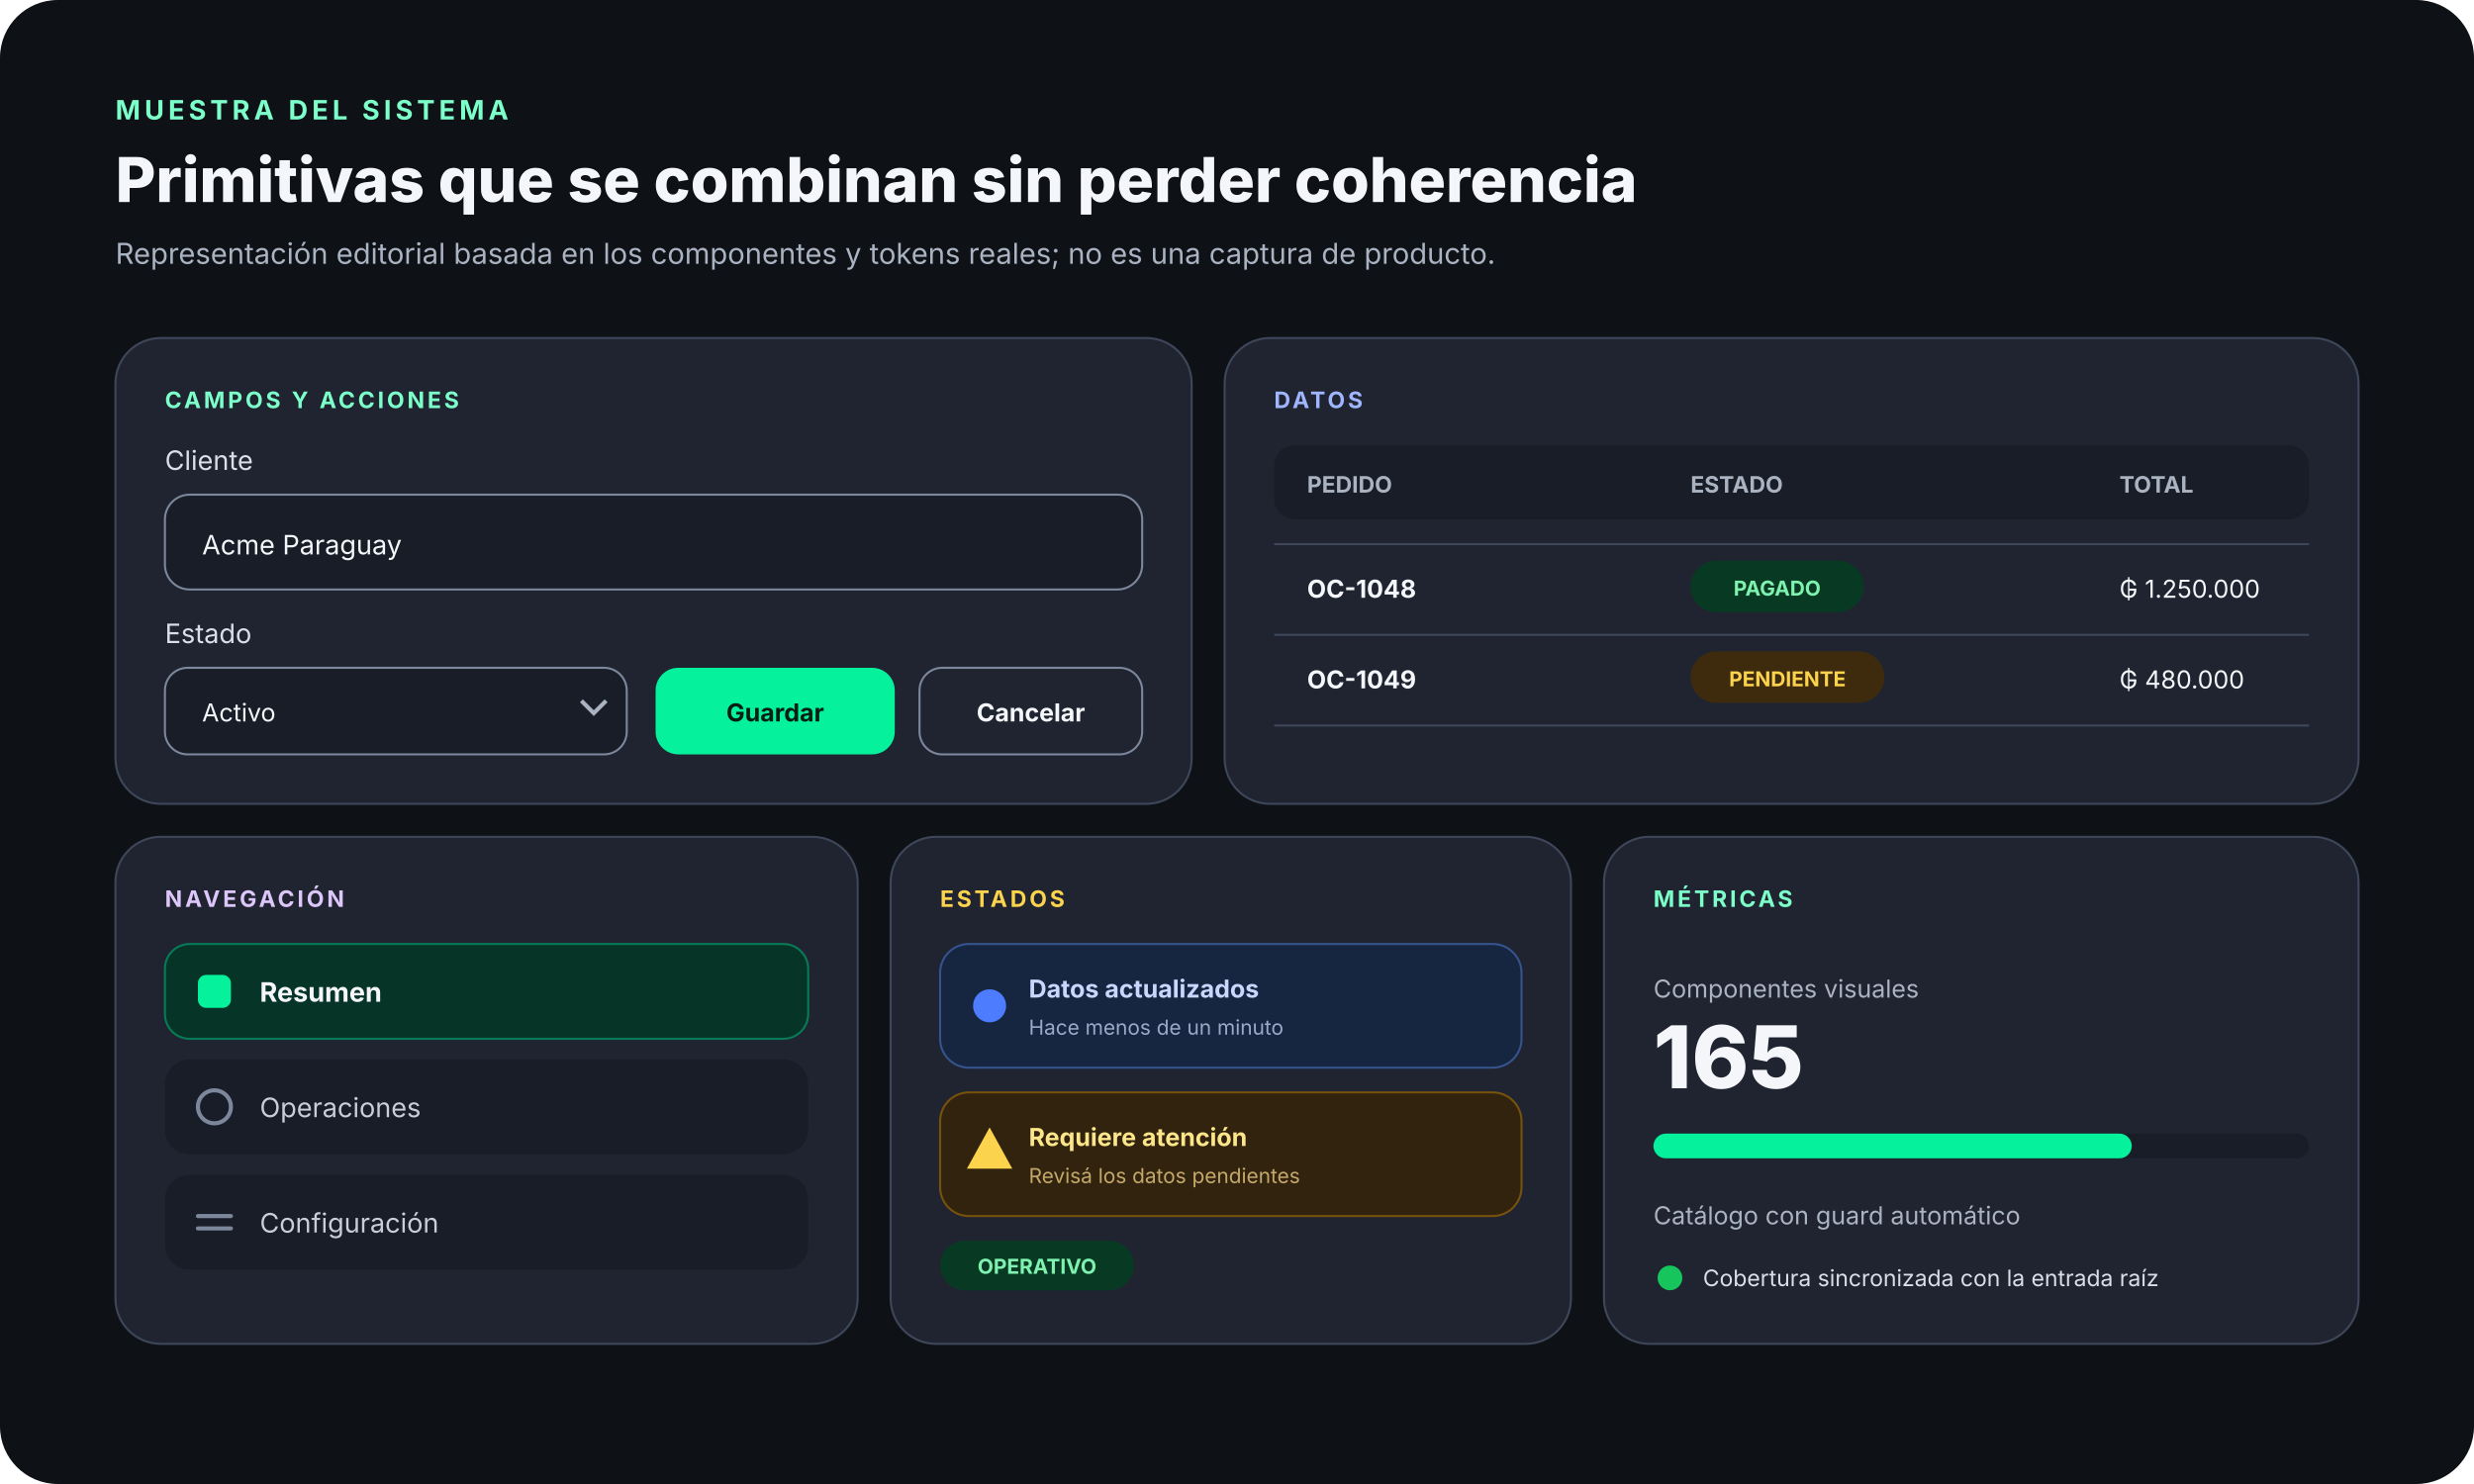
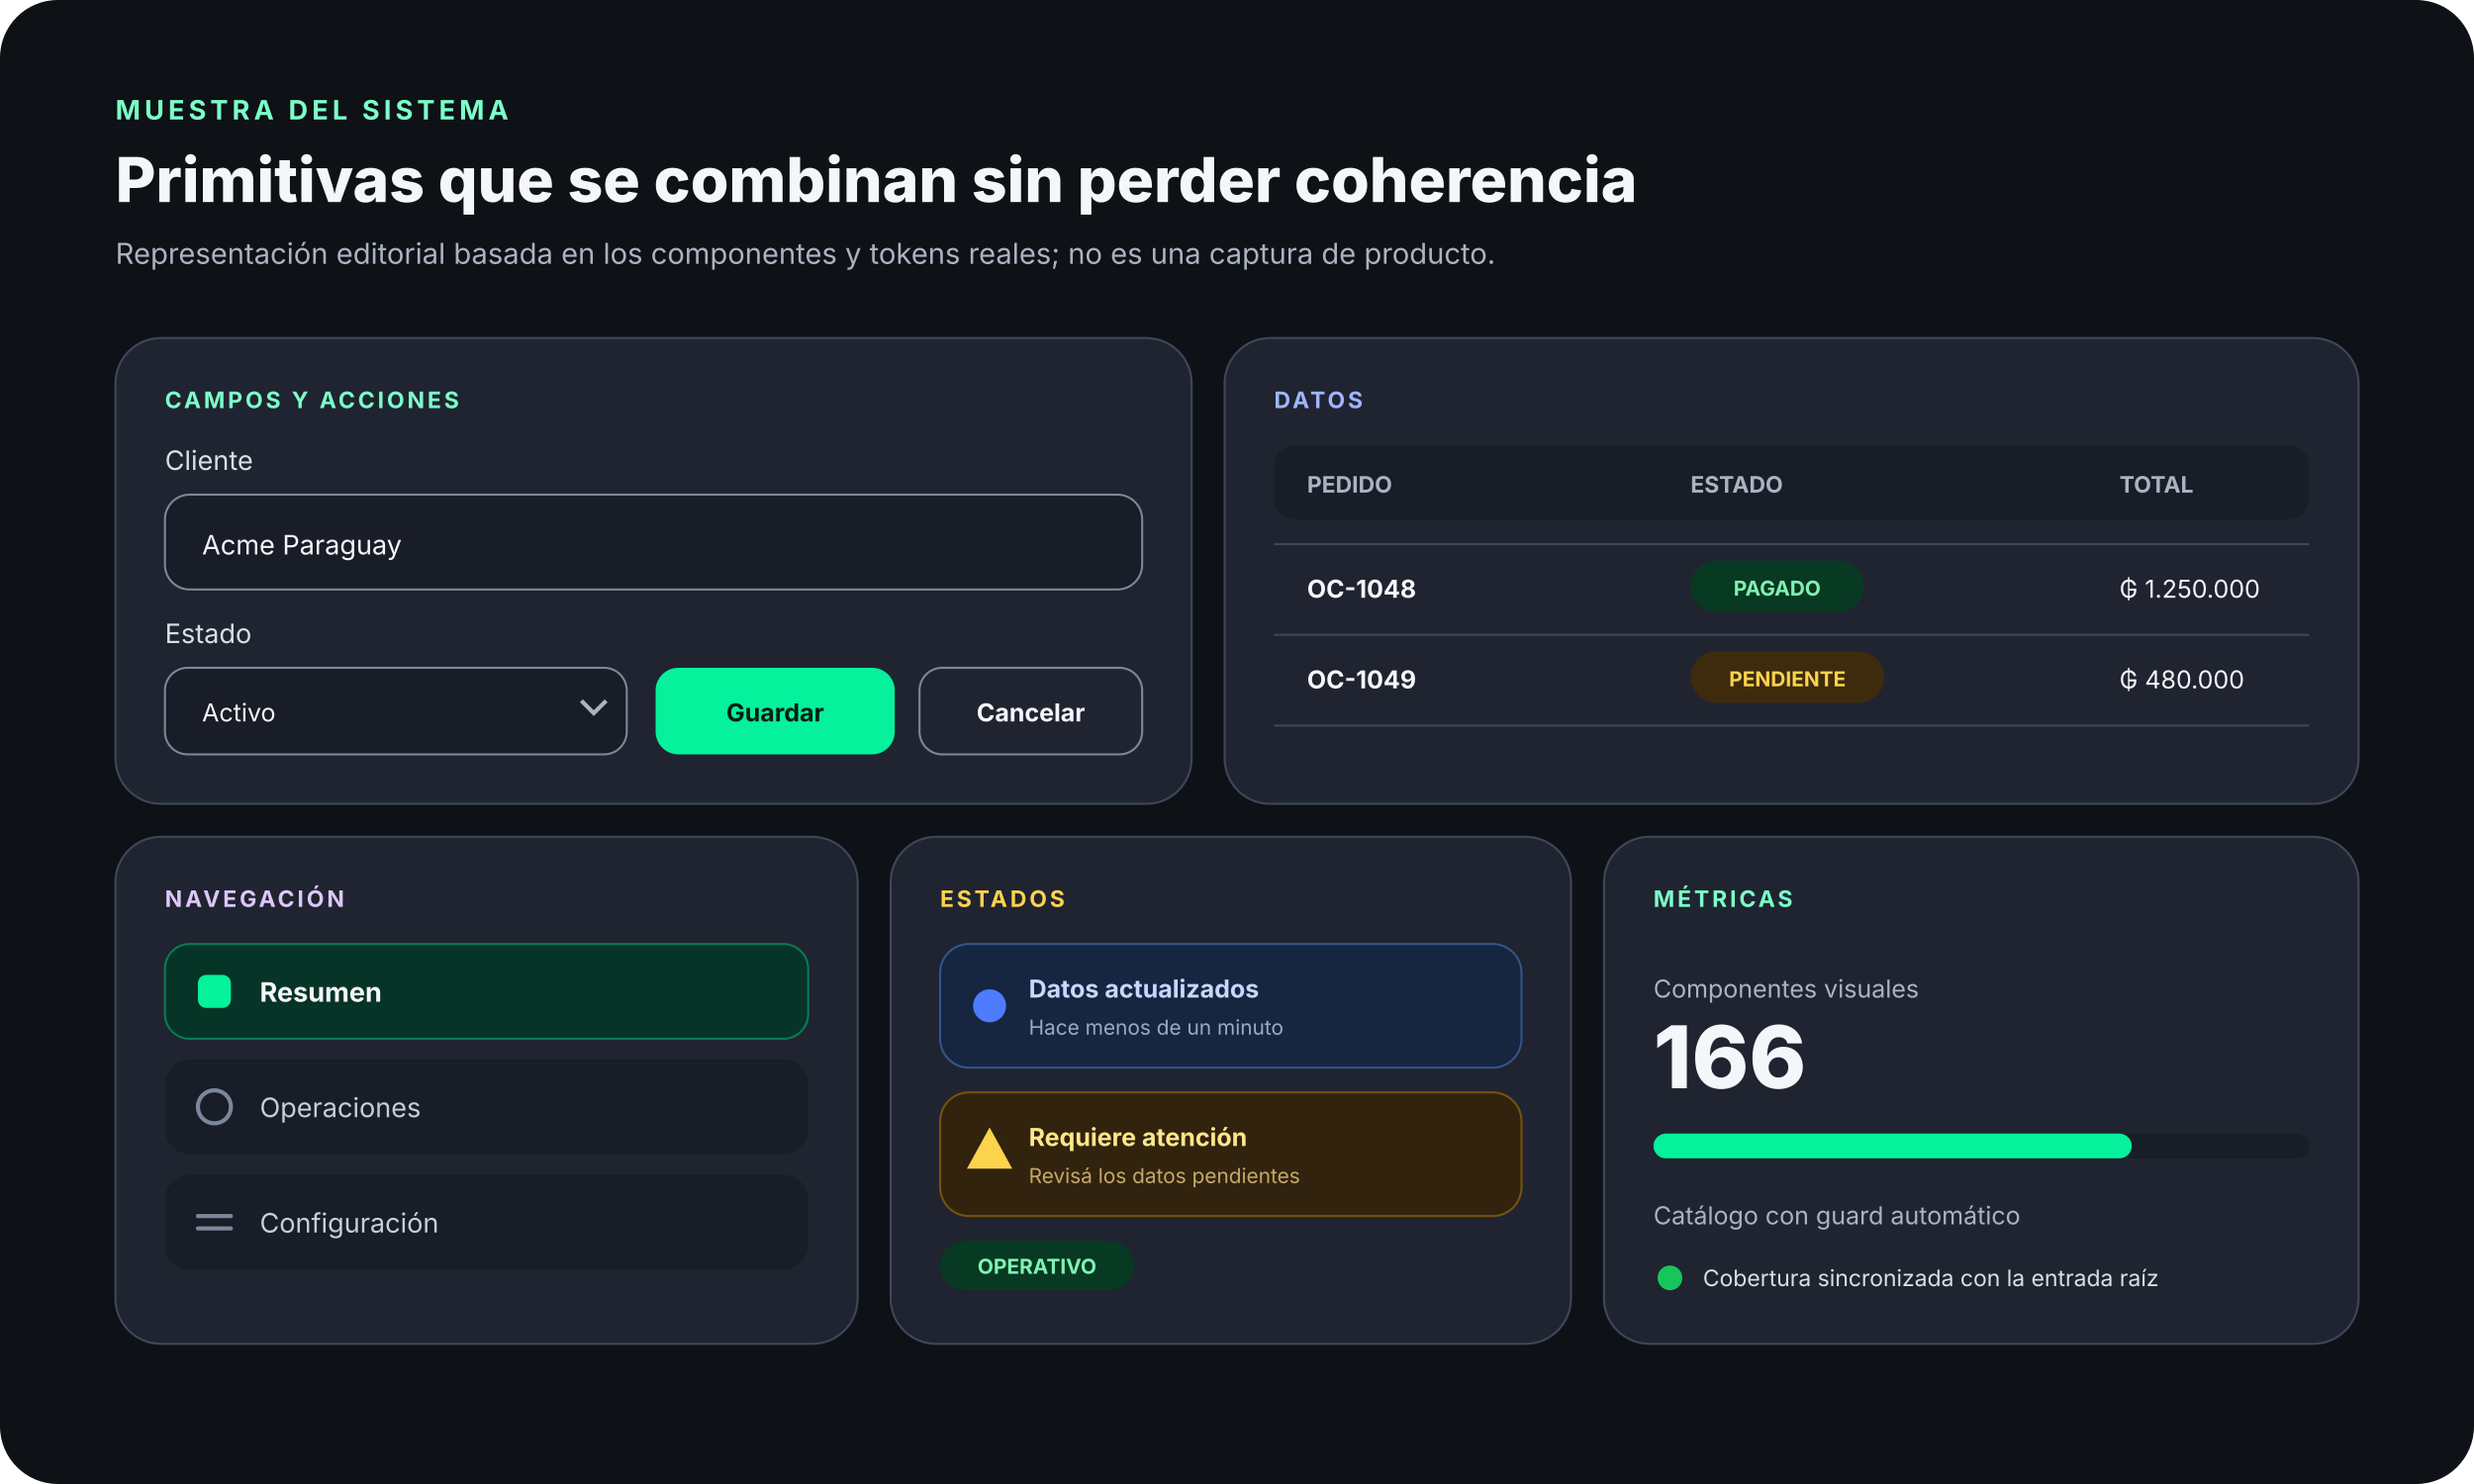
<svg xmlns="http://www.w3.org/2000/svg" width="1200" height="720" viewBox="0 0 1200 720" role="img" aria-labelledby="title desc">
  <rect width="1200" height="720" rx="28" fill="#0e1116" />
  <g font-family="Inter, ui-sans-serif, system-ui, -apple-system, BlinkMacSystemFont, Segoe UI, sans-serif">
    <text x="56" y="58" fill="#7cffc9" font-size="13" font-weight="700" letter-spacing="2">MUESTRA DEL SISTEMA</text>
    <text x="56" y="98" fill="#f4f6fa" font-size="30" font-weight="760">Primitivas que se combinan sin perder coherencia</text>
    <text x="56" y="128" fill="#aab3c2" font-size="14">Representación editorial basada en los componentes y tokens reales; no es una captura de producto.</text>
    <g transform="translate(56 164)">
      <rect width="522" height="226" rx="22" fill="#1f2430" stroke="#3e475a" />
      <text x="24" y="34" fill="#7cffc9" font-size="11" font-weight="700" letter-spacing="1.4">CAMPOS Y ACCIONES</text>
      <text x="24" y="64" fill="#d9dee8" font-size="13">Cliente</text>
      <rect x="24" y="76" width="474" height="46" rx="12" fill="#181d27" stroke="#7c879b" />
      <text x="42" y="105" fill="#f4f6fa" font-size="13">Acme Paraguay</text>
      <text x="24" y="148" fill="#d9dee8" font-size="13">Estado</text>
      <rect x="24" y="160" width="224" height="42" rx="11" fill="#181d27" stroke="#7c879b" />
      <text x="42" y="186" fill="#f4f6fa" font-size="12">Activo</text>
      <path d="m226 176 6 6 6-6" fill="none" stroke="#aab3c2" stroke-width="2" />
      <rect x="262" y="160" width="116" height="42" rx="11" fill="#05f19c" />
      <text x="320" y="186" fill="#061e14" font-size="12" font-weight="750" text-anchor="middle">Guardar</text>
      <rect x="390" y="160" width="108" height="42" rx="11" fill="none" stroke="#7c879b" />
      <text x="444" y="186" fill="#f4f6fa" font-size="12" font-weight="650" text-anchor="middle">Cancelar</text>
    </g>
    <g transform="translate(594 164)">
      <rect width="550" height="226" rx="22" fill="#1f2430" stroke="#3e475a" />
      <text x="24" y="34" fill="#9fb5ff" font-size="11" font-weight="700" letter-spacing="1.4">DATOS</text>
      <rect x="24" y="52" width="502" height="36" rx="10" fill="#181d27" />
      <text x="40" y="75" fill="#aab3c2" font-size="11" font-weight="700">PEDIDO</text>
      <text x="226" y="75" fill="#aab3c2" font-size="11" font-weight="700">ESTADO</text>
      <text x="434" y="75" fill="#aab3c2" font-size="11" font-weight="700">TOTAL</text>
      <line x1="24" y1="100" x2="526" y2="100" stroke="#3e475a" />
      <text x="40" y="126" fill="#f4f6fa" font-size="12" font-weight="650">OC-1048</text>
      <rect x="226" y="108" width="84" height="25" rx="12.5" fill="#073923" />
      <text x="268" y="125" fill="#80f2b0" font-size="10" font-weight="700" text-anchor="middle">PAGADO</text>
      <text x="434" y="126" fill="#f4f6fa" font-size="12">₲ 1.250.000</text>
      <line x1="24" y1="144" x2="526" y2="144" stroke="#3e475a" />
      <text x="40" y="170" fill="#f4f6fa" font-size="12" font-weight="650">OC-1049</text>
      <rect x="226" y="152" width="94" height="25" rx="12.5" fill="#3e2b0d" />
      <text x="273" y="169" fill="#fcd34d" font-size="10" font-weight="700" text-anchor="middle">PENDIENTE</text>
      <text x="434" y="170" fill="#f4f6fa" font-size="12">₲ 480.000</text>
      <line x1="24" y1="188" x2="526" y2="188" stroke="#3e475a" />
    </g>
    <g transform="translate(56 406)">
      <rect width="360" height="246" rx="22" fill="#1f2430" stroke="#3e475a" />
      <text x="24" y="34" fill="#ddc7fa" font-size="11" font-weight="700" letter-spacing="1.4">NAVEGACIÓN</text>
      <rect x="24" y="52" width="312" height="46" rx="12" fill="#063426" stroke="#087a57" />
      <rect x="40" y="67" width="16" height="16" rx="4" fill="#05f19c" />
      <text x="70" y="80" fill="#f4f6fa" font-size="13" font-weight="700">Resumen</text>
      <rect x="24" y="108" width="312" height="46" rx="12" fill="#181d27" />
      <circle cx="48" cy="131" r="8" fill="none" stroke="#7c879b" stroke-width="2" />
      <text x="70" y="136" fill="#c7ceda" font-size="13">Operaciones</text>
      <rect x="24" y="164" width="312" height="46" rx="12" fill="#181d27" />
      <path d="M40 184h16M40 190h16" stroke="#7c879b" stroke-width="2" stroke-linecap="round" />
      <text x="70" y="192" fill="#c7ceda" font-size="13">Configuración</text>
    </g>
    <g transform="translate(432 406)">
      <rect width="330" height="246" rx="22" fill="#1f2430" stroke="#3e475a" />
      <text x="24" y="34" fill="#fcd34d" font-size="11" font-weight="700" letter-spacing="1.4">ESTADOS</text>
      <rect x="24" y="52" width="282" height="60" rx="14" fill="#162540" stroke="#35538d" />
      <circle cx="48" cy="82" r="8" fill="#4d7cfe" />
      <text x="67" y="78" fill="#cbd6ff" font-size="12" font-weight="680">Datos actualizados</text>
      <text x="67" y="96" fill="#9aa9c6" font-size="10">Hace menos de un minuto</text>
      <rect x="24" y="124" width="282" height="60" rx="14" fill="#31230d" stroke="#76520d" />
      <path d="M48 141 59 161H37z" fill="#fcd34d" />
      <text x="67" y="150" fill="#fde68a" font-size="12" font-weight="680">Requiere atención</text>
      <text x="67" y="168" fill="#c4a86a" font-size="10">Revisá los datos pendientes</text>
      <rect x="24" y="196" width="94" height="24" rx="12" fill="#073923" />
      <text x="71" y="212" fill="#80f2b0" font-size="10" font-weight="700" text-anchor="middle">OPERATIVO</text>
    </g>
    <g transform="translate(778 406)">
      <rect width="366" height="246" rx="22" fill="#1f2430" stroke="#3e475a" />
      <text x="24" y="34" fill="#7cffc9" font-size="11" font-weight="700" letter-spacing="1.4">MÉTRICAS</text>
      <text x="24" y="78" fill="#aab3c2" font-size="12">Componentes visuales</text>
-       <text x="24" y="122" fill="#f4f6fa" font-size="42" font-weight="780">165</text>
+       <text x="24" y="122" fill="#f4f6fa" font-size="42" font-weight="780">166</text>
      <rect x="24" y="144" width="318" height="12" rx="6" fill="#181d27" />
      <rect x="24" y="144" width="232" height="12" rx="6" fill="#05f19c" />
      <text x="24" y="188" fill="#aab3c2" font-size="12">Catálogo con guard automático</text>
      <circle cx="32" cy="214" r="6" fill="#16c65c" />
      <text x="48" y="218" fill="#d9dee8" font-size="11">Cobertura sincronizada con la entrada raíz</text>
    </g>
  </g>
</svg>
